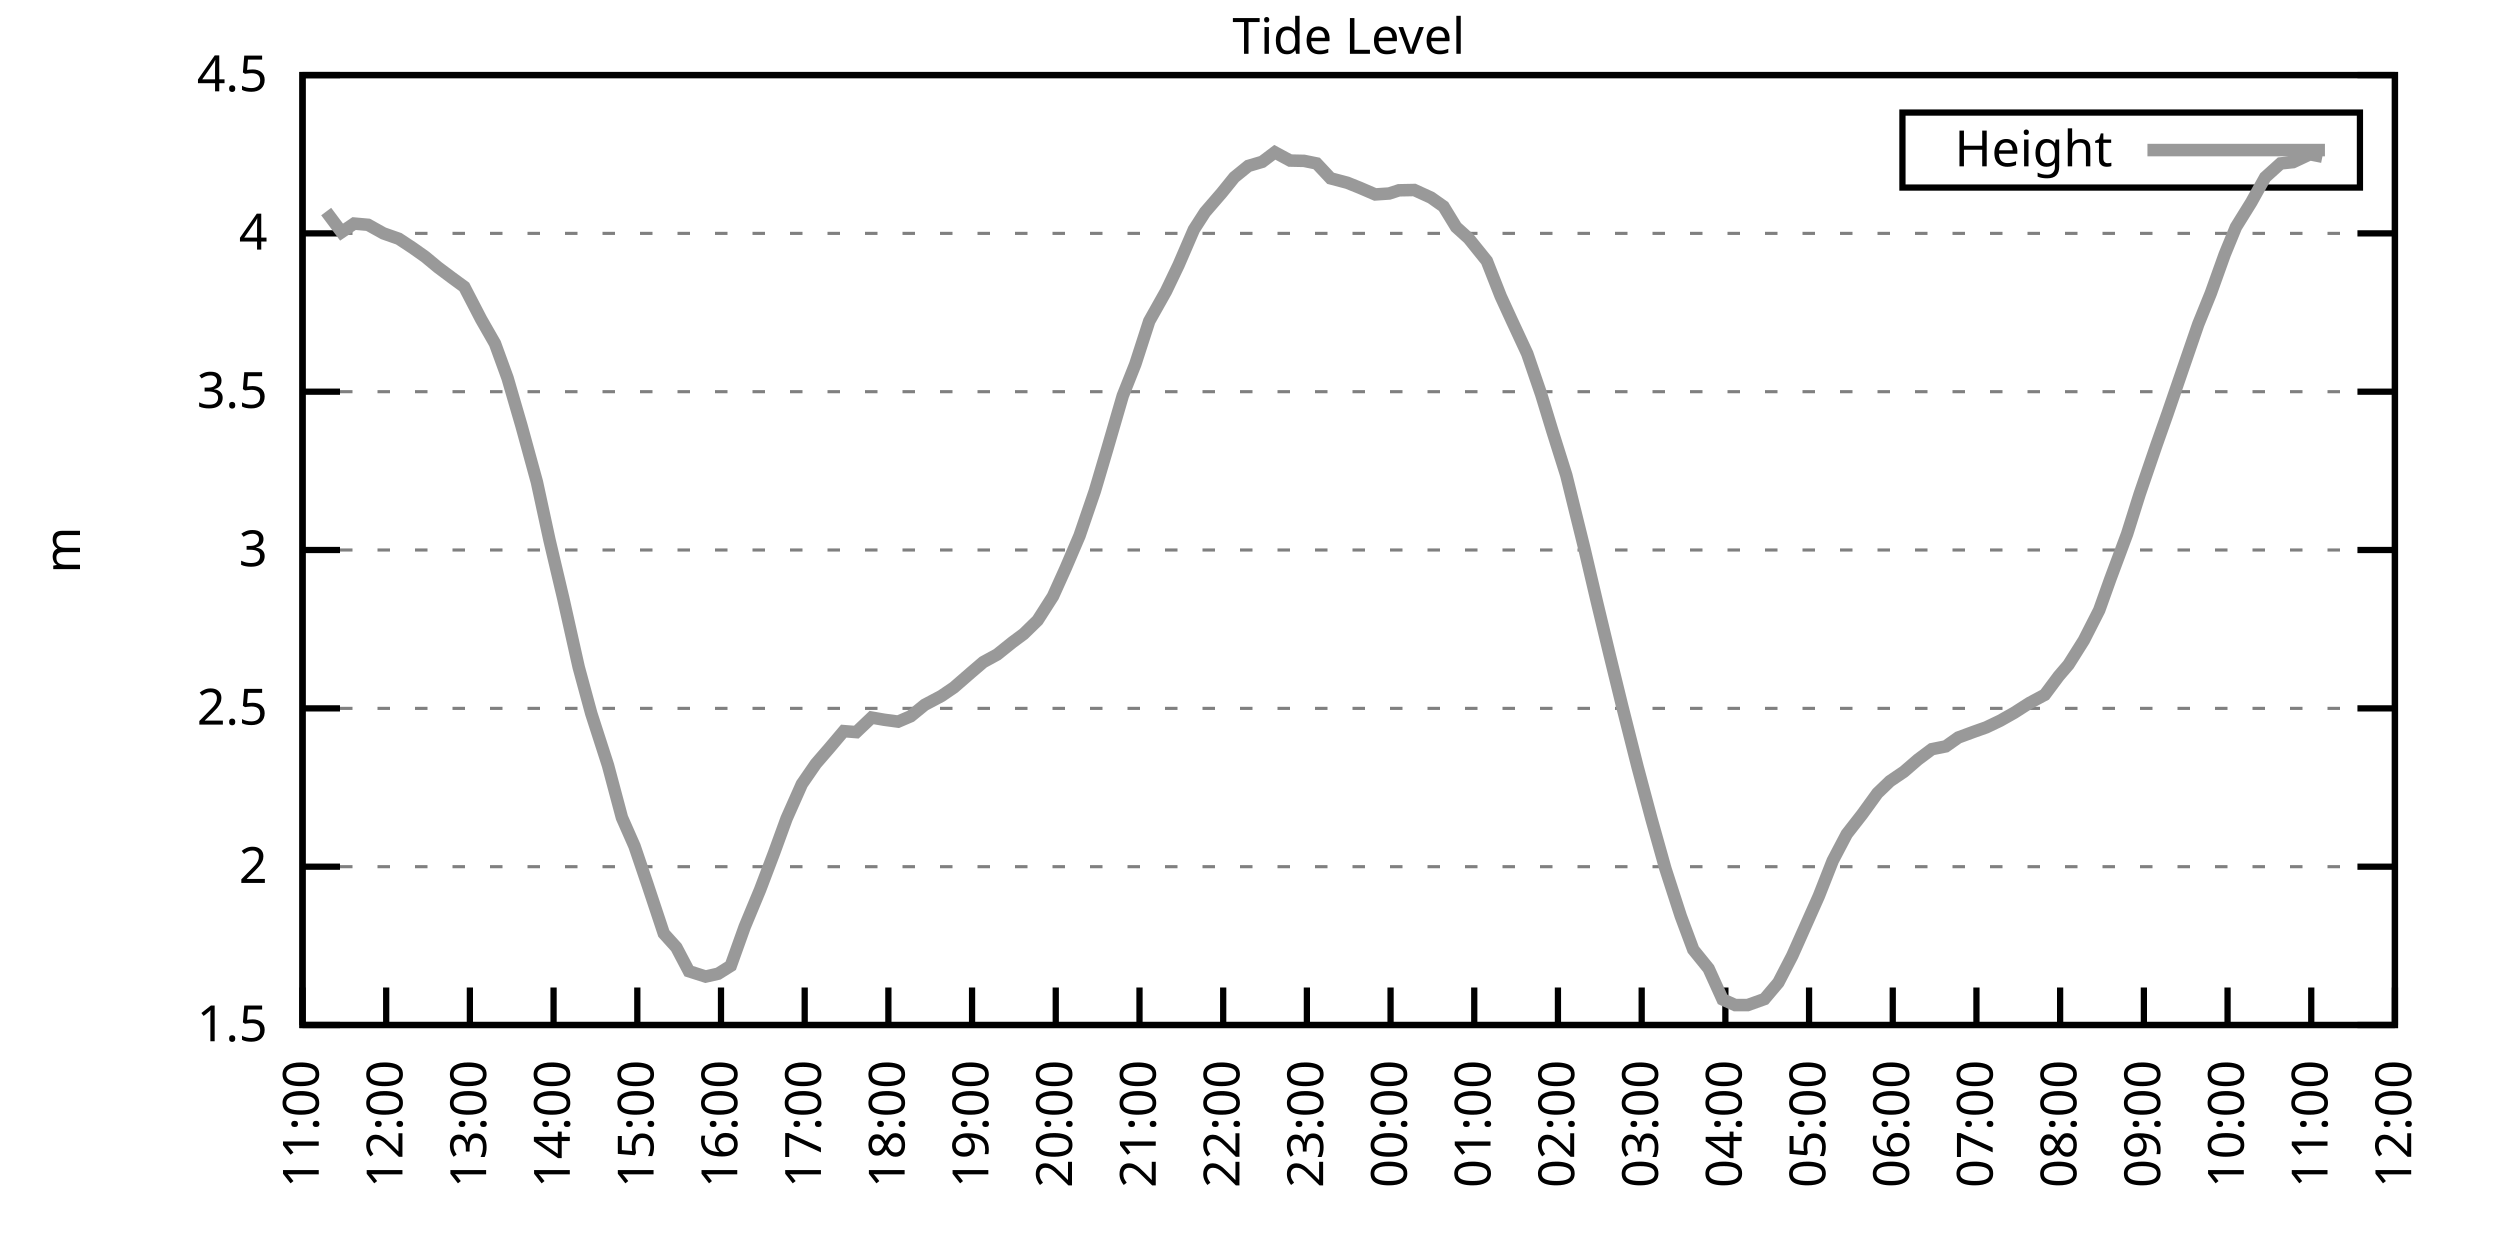
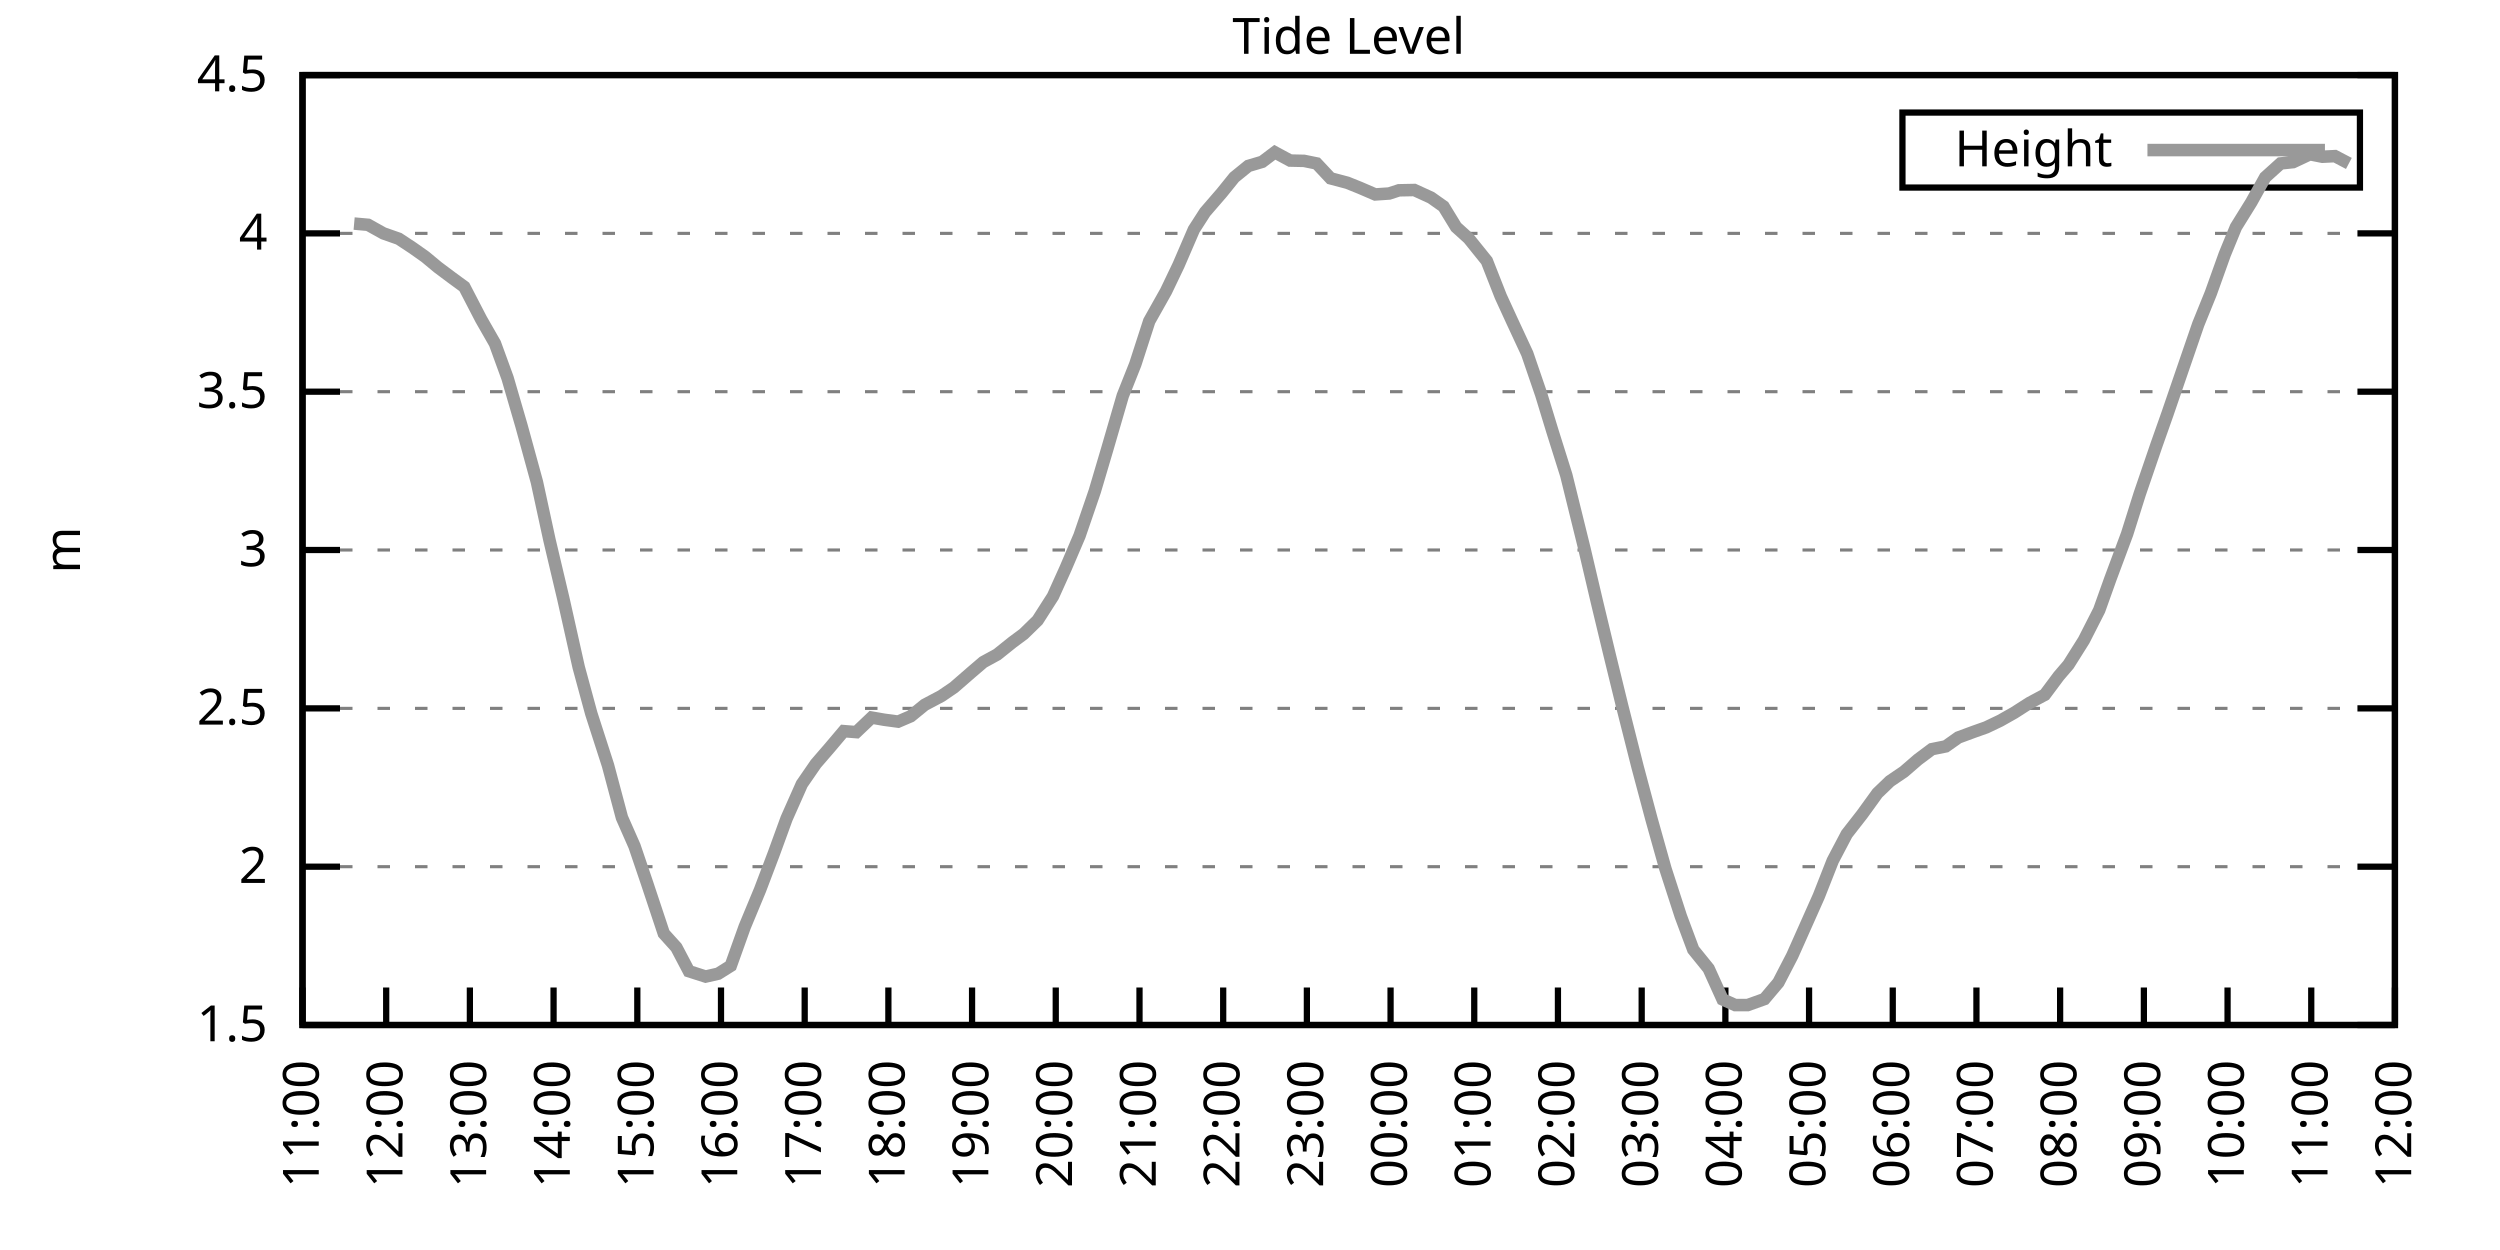
<svg xmlns="http://www.w3.org/2000/svg" xmlns:xlink="http://www.w3.org/1999/xlink" width="400" height="200" viewBox="0 0 400 200">
  <g id="gnuplot_canvas">
    <rect x="0" y="0" width="400" height="200" fill="none" />
    <defs>
      <circle id="gpDot" r="0.5" stroke-width="0.5" stroke="currentColor" />
      <path id="gpPt0" stroke-width="0.333" stroke="currentColor" d="M-1,0 h2 M0,-1 v2" />
      <path id="gpPt1" stroke-width="0.333" stroke="currentColor" d="M-1,-1 L1,1 M1,-1 L-1,1" />
      <path id="gpPt2" stroke-width="0.333" stroke="currentColor" d="M-1,0 L1,0 M0,-1 L0,1 M-1,-1 L1,1 M-1,1 L1,-1" />
      <rect id="gpPt3" stroke-width="0.333" stroke="currentColor" x="-1" y="-1" width="2" height="2" />
      <rect id="gpPt4" stroke-width="0.333" stroke="currentColor" fill="currentColor" x="-1" y="-1" width="2" height="2" />
      <circle id="gpPt5" stroke-width="0.333" stroke="currentColor" cx="0" cy="0" r="1" />
      <use xlink:href="#gpPt5" id="gpPt6" fill="currentColor" stroke="none" />
      <path id="gpPt7" stroke-width="0.333" stroke="currentColor" d="M0,-1.33 L-1.33,0.67 L1.33,0.67 z" />
      <use xlink:href="#gpPt7" id="gpPt8" fill="currentColor" stroke="none" />
      <use xlink:href="#gpPt7" id="gpPt9" stroke="currentColor" transform="rotate(180)" />
      <use xlink:href="#gpPt9" id="gpPt10" fill="currentColor" stroke="none" />
      <use xlink:href="#gpPt3" id="gpPt11" stroke="currentColor" transform="rotate(45)" />
      <use xlink:href="#gpPt11" id="gpPt12" fill="currentColor" stroke="none" />
      <path id="gpPt13" stroke-width="0.333" stroke="currentColor" d="M0,1.330 L1.265,0.411 L0.782,-1.067 L-0.782,-1.076 L-1.265,0.411 z" />
      <use xlink:href="#gpPt13" id="gpPt14" fill="currentColor" stroke="none" />
      <filter id="textbox" filterUnits="objectBoundingBox" x="0" y="0" height="1" width="1">
        <feFlood flood-color="white" flood-opacity="1" result="bgnd" />
        <feComposite in="SourceGraphic" in2="bgnd" operator="atop" />
      </filter>
      <filter id="greybox" filterUnits="objectBoundingBox" x="0" y="0" height="1" width="1">
        <feFlood flood-color="lightgrey" flood-opacity="1" result="grey" />
        <feComposite in="SourceGraphic" in2="grey" operator="atop" />
      </filter>
    </defs>
    <g fill="none" color="white" stroke="currentColor" stroke-width="1.00" stroke-linecap="butt" stroke-linejoin="miter">
</g>
    <g fill="none" color="black" stroke="currentColor" stroke-width="1.00" stroke-linecap="butt" stroke-linejoin="miter">
      <g stroke="none" shape-rendering="crispEdges">
        <polygon fill="rgb(255, 255, 255)" points="48.40,164.00 383.18,164.00 383.18,12.02 48.40,12.02 " />
      </g>
    </g>
    <g fill="none" color="black" stroke="currentColor" stroke-width="1.00" stroke-linecap="butt" stroke-linejoin="miter">
</g>
    <g fill="none" color="black" stroke="black" stroke-width="0.50" stroke-linecap="butt" stroke-linejoin="miter">
</g>
    <g fill="none" color="gray" stroke="currentColor" stroke-width="0.50" stroke-linecap="butt" stroke-linejoin="miter">
      <path stroke="gray" stroke-dasharray="2,4" class="gridline" d="M48.40,164.00 L383.19,164.00  " />
    </g>
    <g fill="none" color="gray" stroke="gray" stroke-width="1.00" stroke-linecap="butt" stroke-linejoin="miter">
</g>
    <g fill="none" color="black" stroke="currentColor" stroke-width="1.00" stroke-linecap="butt" stroke-linejoin="miter">
      <path stroke="black" d="M48.40,164.00 L54.40,164.00 M383.19,164.00 L377.19,164.00  " />
      <g transform="translate(42.80,166.60)" stroke="none" fill="black" font-family="Sans" font-size="8.00" text-anchor="end">
        <text>
          <tspan font-family="Sans"> 1.5</tspan>
        </text>
      </g>
    </g>
    <g fill="none" color="black" stroke="currentColor" stroke-width="1.00" stroke-linecap="butt" stroke-linejoin="miter">
</g>
    <g fill="none" color="black" stroke="black" stroke-width="0.50" stroke-linecap="butt" stroke-linejoin="miter">
</g>
    <g fill="none" color="gray" stroke="currentColor" stroke-width="0.50" stroke-linecap="butt" stroke-linejoin="miter">
      <path stroke="gray" stroke-dasharray="2,4" class="gridline" d="M48.40,138.67 L383.19,138.67  " />
    </g>
    <g fill="none" color="gray" stroke="gray" stroke-width="1.00" stroke-linecap="butt" stroke-linejoin="miter">
</g>
    <g fill="none" color="black" stroke="currentColor" stroke-width="1.00" stroke-linecap="butt" stroke-linejoin="miter">
      <path stroke="black" d="M48.40,138.67 L54.40,138.67 M383.19,138.67 L377.19,138.67  " />
      <g transform="translate(42.80,141.27)" stroke="none" fill="black" font-family="Sans" font-size="8.00" text-anchor="end">
        <text>
          <tspan font-family="Sans"> 2</tspan>
        </text>
      </g>
    </g>
    <g fill="none" color="black" stroke="currentColor" stroke-width="1.00" stroke-linecap="butt" stroke-linejoin="miter">
</g>
    <g fill="none" color="black" stroke="black" stroke-width="0.50" stroke-linecap="butt" stroke-linejoin="miter">
</g>
    <g fill="none" color="gray" stroke="currentColor" stroke-width="0.50" stroke-linecap="butt" stroke-linejoin="miter">
      <path stroke="gray" stroke-dasharray="2,4" class="gridline" d="M48.40,113.34 L383.19,113.34  " />
    </g>
    <g fill="none" color="gray" stroke="gray" stroke-width="1.00" stroke-linecap="butt" stroke-linejoin="miter">
</g>
    <g fill="none" color="black" stroke="currentColor" stroke-width="1.00" stroke-linecap="butt" stroke-linejoin="miter">
      <path stroke="black" d="M48.40,113.34 L54.40,113.34 M383.19,113.34 L377.19,113.34  " />
      <g transform="translate(42.80,115.94)" stroke="none" fill="black" font-family="Sans" font-size="8.00" text-anchor="end">
        <text>
          <tspan font-family="Sans"> 2.5</tspan>
        </text>
      </g>
    </g>
    <g fill="none" color="black" stroke="currentColor" stroke-width="1.00" stroke-linecap="butt" stroke-linejoin="miter">
</g>
    <g fill="none" color="black" stroke="black" stroke-width="0.50" stroke-linecap="butt" stroke-linejoin="miter">
</g>
    <g fill="none" color="gray" stroke="currentColor" stroke-width="0.50" stroke-linecap="butt" stroke-linejoin="miter">
      <path stroke="gray" stroke-dasharray="2,4" class="gridline" d="M48.40,88.00 L383.19,88.00  " />
    </g>
    <g fill="none" color="gray" stroke="gray" stroke-width="1.00" stroke-linecap="butt" stroke-linejoin="miter">
</g>
    <g fill="none" color="black" stroke="currentColor" stroke-width="1.00" stroke-linecap="butt" stroke-linejoin="miter">
      <path stroke="black" d="M48.40,88.00 L54.40,88.00 M383.19,88.00 L377.19,88.00  " />
      <g transform="translate(42.80,90.60)" stroke="none" fill="black" font-family="Sans" font-size="8.00" text-anchor="end">
        <text>
          <tspan font-family="Sans"> 3</tspan>
        </text>
      </g>
    </g>
    <g fill="none" color="black" stroke="currentColor" stroke-width="1.00" stroke-linecap="butt" stroke-linejoin="miter">
</g>
    <g fill="none" color="black" stroke="black" stroke-width="0.50" stroke-linecap="butt" stroke-linejoin="miter">
</g>
    <g fill="none" color="gray" stroke="currentColor" stroke-width="0.50" stroke-linecap="butt" stroke-linejoin="miter">
      <path stroke="gray" stroke-dasharray="2,4" class="gridline" d="M48.40,62.67 L383.19,62.67  " />
    </g>
    <g fill="none" color="gray" stroke="gray" stroke-width="1.00" stroke-linecap="butt" stroke-linejoin="miter">
</g>
    <g fill="none" color="black" stroke="currentColor" stroke-width="1.00" stroke-linecap="butt" stroke-linejoin="miter">
      <path stroke="black" d="M48.40,62.67 L54.40,62.67 M383.19,62.67 L377.19,62.67  " />
      <g transform="translate(42.80,65.27)" stroke="none" fill="black" font-family="Sans" font-size="8.00" text-anchor="end">
        <text>
          <tspan font-family="Sans"> 3.5</tspan>
        </text>
      </g>
    </g>
    <g fill="none" color="black" stroke="currentColor" stroke-width="1.00" stroke-linecap="butt" stroke-linejoin="miter">
</g>
    <g fill="none" color="black" stroke="black" stroke-width="0.50" stroke-linecap="butt" stroke-linejoin="miter">
</g>
    <g fill="none" color="gray" stroke="currentColor" stroke-width="0.50" stroke-linecap="butt" stroke-linejoin="miter">
      <path stroke="gray" stroke-dasharray="2,4" class="gridline" d="M48.40,37.34 L383.19,37.34  " />
    </g>
    <g fill="none" color="gray" stroke="gray" stroke-width="1.00" stroke-linecap="butt" stroke-linejoin="miter">
</g>
    <g fill="none" color="black" stroke="currentColor" stroke-width="1.00" stroke-linecap="butt" stroke-linejoin="miter">
      <path stroke="black" d="M48.40,37.34 L54.40,37.34 M383.19,37.34 L377.19,37.34  " />
      <g transform="translate(42.80,39.94)" stroke="none" fill="black" font-family="Sans" font-size="8.00" text-anchor="end">
        <text>
          <tspan font-family="Sans"> 4</tspan>
        </text>
      </g>
    </g>
    <g fill="none" color="black" stroke="currentColor" stroke-width="1.00" stroke-linecap="butt" stroke-linejoin="miter">
</g>
    <g fill="none" color="black" stroke="black" stroke-width="0.50" stroke-linecap="butt" stroke-linejoin="miter">
</g>
    <g fill="none" color="gray" stroke="currentColor" stroke-width="0.50" stroke-linecap="butt" stroke-linejoin="miter">
      <path stroke="gray" stroke-dasharray="2,4" class="gridline" d="M48.40,12.01 L383.19,12.01  " />
    </g>
    <g fill="none" color="gray" stroke="gray" stroke-width="1.00" stroke-linecap="butt" stroke-linejoin="miter">
</g>
    <g fill="none" color="black" stroke="currentColor" stroke-width="1.00" stroke-linecap="butt" stroke-linejoin="miter">
      <path stroke="black" d="M48.40,12.01 L54.40,12.01 M383.19,12.01 L377.19,12.01  " />
      <g transform="translate(42.80,14.61)" stroke="none" fill="black" font-family="Sans" font-size="8.00" text-anchor="end">
        <text>
          <tspan font-family="Sans"> 4.5</tspan>
        </text>
      </g>
    </g>
    <g fill="none" color="black" stroke="currentColor" stroke-width="1.00" stroke-linecap="butt" stroke-linejoin="miter">
      <path stroke="black" d="M48.40,164.00 L48.40,158.00  " />
      <g transform="translate(51.00,169.60) rotate(270.00)" stroke="none" fill="black" font-family="Sans" font-size="8.00" text-anchor="end">
        <text>
          <tspan font-family="Sans">11:00</tspan>
        </text>
      </g>
    </g>
    <g fill="none" color="black" stroke="currentColor" stroke-width="1.00" stroke-linecap="butt" stroke-linejoin="miter">
      <path stroke="black" d="M61.79,164.00 L61.79,158.00  " />
      <g transform="translate(64.39,169.60) rotate(270.00)" stroke="none" fill="black" font-family="Sans" font-size="8.00" text-anchor="end">
        <text>
          <tspan font-family="Sans">12:00</tspan>
        </text>
      </g>
    </g>
    <g fill="none" color="black" stroke="currentColor" stroke-width="1.00" stroke-linecap="butt" stroke-linejoin="miter">
      <path stroke="black" d="M75.18,164.00 L75.18,158.00  " />
      <g transform="translate(77.78,169.60) rotate(270.00)" stroke="none" fill="black" font-family="Sans" font-size="8.00" text-anchor="end">
        <text>
          <tspan font-family="Sans">13:00</tspan>
        </text>
      </g>
    </g>
    <g fill="none" color="black" stroke="currentColor" stroke-width="1.00" stroke-linecap="butt" stroke-linejoin="miter">
      <path stroke="black" d="M88.57,164.00 L88.57,158.00  " />
      <g transform="translate(91.17,169.60) rotate(270.00)" stroke="none" fill="black" font-family="Sans" font-size="8.00" text-anchor="end">
        <text>
          <tspan font-family="Sans">14:00</tspan>
        </text>
      </g>
    </g>
    <g fill="none" color="black" stroke="currentColor" stroke-width="1.00" stroke-linecap="butt" stroke-linejoin="miter">
      <path stroke="black" d="M101.97,164.00 L101.97,158.00  " />
      <g transform="translate(104.57,169.60) rotate(270.00)" stroke="none" fill="black" font-family="Sans" font-size="8.00" text-anchor="end">
        <text>
          <tspan font-family="Sans">15:00</tspan>
        </text>
      </g>
    </g>
    <g fill="none" color="black" stroke="currentColor" stroke-width="1.00" stroke-linecap="butt" stroke-linejoin="miter">
      <path stroke="black" d="M115.36,164.00 L115.36,158.00  " />
      <g transform="translate(117.96,169.60) rotate(270.00)" stroke="none" fill="black" font-family="Sans" font-size="8.00" text-anchor="end">
        <text>
          <tspan font-family="Sans">16:00</tspan>
        </text>
      </g>
    </g>
    <g fill="none" color="black" stroke="currentColor" stroke-width="1.00" stroke-linecap="butt" stroke-linejoin="miter">
      <path stroke="black" d="M128.75,164.00 L128.75,158.00  " />
      <g transform="translate(131.35,169.60) rotate(270.00)" stroke="none" fill="black" font-family="Sans" font-size="8.00" text-anchor="end">
        <text>
          <tspan font-family="Sans">17:00</tspan>
        </text>
      </g>
    </g>
    <g fill="none" color="black" stroke="currentColor" stroke-width="1.00" stroke-linecap="butt" stroke-linejoin="miter">
      <path stroke="black" d="M142.14,164.00 L142.14,158.00  " />
      <g transform="translate(144.74,169.60) rotate(270.00)" stroke="none" fill="black" font-family="Sans" font-size="8.00" text-anchor="end">
        <text>
          <tspan font-family="Sans">18:00</tspan>
        </text>
      </g>
    </g>
    <g fill="none" color="black" stroke="currentColor" stroke-width="1.00" stroke-linecap="butt" stroke-linejoin="miter">
      <path stroke="black" d="M155.53,164.00 L155.53,158.00  " />
      <g transform="translate(158.13,169.60) rotate(270.00)" stroke="none" fill="black" font-family="Sans" font-size="8.00" text-anchor="end">
        <text>
          <tspan font-family="Sans">19:00</tspan>
        </text>
      </g>
    </g>
    <g fill="none" color="black" stroke="currentColor" stroke-width="1.00" stroke-linecap="butt" stroke-linejoin="miter">
      <path stroke="black" d="M168.92,164.00 L168.92,158.00  " />
      <g transform="translate(171.52,169.60) rotate(270.00)" stroke="none" fill="black" font-family="Sans" font-size="8.00" text-anchor="end">
        <text>
          <tspan font-family="Sans">20:00</tspan>
        </text>
      </g>
    </g>
    <g fill="none" color="black" stroke="currentColor" stroke-width="1.00" stroke-linecap="butt" stroke-linejoin="miter">
      <path stroke="black" d="M182.32,164.00 L182.32,158.00  " />
      <g transform="translate(184.92,169.60) rotate(270.00)" stroke="none" fill="black" font-family="Sans" font-size="8.00" text-anchor="end">
        <text>
          <tspan font-family="Sans">21:00</tspan>
        </text>
      </g>
    </g>
    <g fill="none" color="black" stroke="currentColor" stroke-width="1.00" stroke-linecap="butt" stroke-linejoin="miter">
      <path stroke="black" d="M195.71,164.00 L195.71,158.00  " />
      <g transform="translate(198.31,169.60) rotate(270.00)" stroke="none" fill="black" font-family="Sans" font-size="8.00" text-anchor="end">
        <text>
          <tspan font-family="Sans">22:00</tspan>
        </text>
      </g>
    </g>
    <g fill="none" color="black" stroke="currentColor" stroke-width="1.00" stroke-linecap="butt" stroke-linejoin="miter">
      <path stroke="black" d="M209.10,164.00 L209.10,158.00  " />
      <g transform="translate(211.70,169.60) rotate(270.00)" stroke="none" fill="black" font-family="Sans" font-size="8.00" text-anchor="end">
        <text>
          <tspan font-family="Sans">23:00</tspan>
        </text>
      </g>
    </g>
    <g fill="none" color="black" stroke="currentColor" stroke-width="1.00" stroke-linecap="butt" stroke-linejoin="miter">
      <path stroke="black" d="M222.49,164.00 L222.49,158.00  " />
      <g transform="translate(225.09,169.60) rotate(270.00)" stroke="none" fill="black" font-family="Sans" font-size="8.00" text-anchor="end">
        <text>
          <tspan font-family="Sans">00:00</tspan>
        </text>
      </g>
    </g>
    <g fill="none" color="black" stroke="currentColor" stroke-width="1.00" stroke-linecap="butt" stroke-linejoin="miter">
      <path stroke="black" d="M235.88,164.00 L235.88,158.00  " />
      <g transform="translate(238.48,169.60) rotate(270.00)" stroke="none" fill="black" font-family="Sans" font-size="8.00" text-anchor="end">
        <text>
          <tspan font-family="Sans">01:00</tspan>
        </text>
      </g>
    </g>
    <g fill="none" color="black" stroke="currentColor" stroke-width="1.00" stroke-linecap="butt" stroke-linejoin="miter">
      <path stroke="black" d="M249.27,164.00 L249.27,158.00  " />
      <g transform="translate(251.87,169.60) rotate(270.00)" stroke="none" fill="black" font-family="Sans" font-size="8.00" text-anchor="end">
        <text>
          <tspan font-family="Sans">02:00</tspan>
        </text>
      </g>
    </g>
    <g fill="none" color="black" stroke="currentColor" stroke-width="1.00" stroke-linecap="butt" stroke-linejoin="miter">
      <path stroke="black" d="M262.67,164.00 L262.67,158.00  " />
      <g transform="translate(265.27,169.60) rotate(270.00)" stroke="none" fill="black" font-family="Sans" font-size="8.00" text-anchor="end">
        <text>
          <tspan font-family="Sans">03:00</tspan>
        </text>
      </g>
    </g>
    <g fill="none" color="black" stroke="currentColor" stroke-width="1.00" stroke-linecap="butt" stroke-linejoin="miter">
      <path stroke="black" d="M276.06,164.00 L276.06,158.00  " />
      <g transform="translate(278.66,169.60) rotate(270.00)" stroke="none" fill="black" font-family="Sans" font-size="8.00" text-anchor="end">
        <text>
          <tspan font-family="Sans">04:00</tspan>
        </text>
      </g>
    </g>
    <g fill="none" color="black" stroke="currentColor" stroke-width="1.00" stroke-linecap="butt" stroke-linejoin="miter">
      <path stroke="black" d="M289.45,164.00 L289.45,158.00  " />
      <g transform="translate(292.05,169.60) rotate(270.00)" stroke="none" fill="black" font-family="Sans" font-size="8.00" text-anchor="end">
        <text>
          <tspan font-family="Sans">05:00</tspan>
        </text>
      </g>
    </g>
    <g fill="none" color="black" stroke="currentColor" stroke-width="1.00" stroke-linecap="butt" stroke-linejoin="miter">
      <path stroke="black" d="M302.84,164.00 L302.84,158.00  " />
      <g transform="translate(305.44,169.60) rotate(270.00)" stroke="none" fill="black" font-family="Sans" font-size="8.00" text-anchor="end">
        <text>
          <tspan font-family="Sans">06:00</tspan>
        </text>
      </g>
    </g>
    <g fill="none" color="black" stroke="currentColor" stroke-width="1.00" stroke-linecap="butt" stroke-linejoin="miter">
      <path stroke="black" d="M316.23,164.00 L316.23,158.00  " />
      <g transform="translate(318.83,169.60) rotate(270.00)" stroke="none" fill="black" font-family="Sans" font-size="8.00" text-anchor="end">
        <text>
          <tspan font-family="Sans">07:00</tspan>
        </text>
      </g>
    </g>
    <g fill="none" color="black" stroke="currentColor" stroke-width="1.00" stroke-linecap="butt" stroke-linejoin="miter">
      <path stroke="black" d="M329.62,164.00 L329.62,158.00  " />
      <g transform="translate(332.22,169.60) rotate(270.00)" stroke="none" fill="black" font-family="Sans" font-size="8.00" text-anchor="end">
        <text>
          <tspan font-family="Sans">08:00</tspan>
        </text>
      </g>
    </g>
    <g fill="none" color="black" stroke="currentColor" stroke-width="1.00" stroke-linecap="butt" stroke-linejoin="miter">
      <path stroke="black" d="M343.02,164.00 L343.02,158.00  " />
      <g transform="translate(345.62,169.60) rotate(270.00)" stroke="none" fill="black" font-family="Sans" font-size="8.00" text-anchor="end">
        <text>
          <tspan font-family="Sans">09:00</tspan>
        </text>
      </g>
    </g>
    <g fill="none" color="black" stroke="currentColor" stroke-width="1.00" stroke-linecap="butt" stroke-linejoin="miter">
      <path stroke="black" d="M356.41,164.00 L356.41,158.00  " />
      <g transform="translate(359.01,169.60) rotate(270.00)" stroke="none" fill="black" font-family="Sans" font-size="8.00" text-anchor="end">
        <text>
          <tspan font-family="Sans">10:00</tspan>
        </text>
      </g>
    </g>
    <g fill="none" color="black" stroke="currentColor" stroke-width="1.00" stroke-linecap="butt" stroke-linejoin="miter">
      <path stroke="black" d="M369.80,164.00 L369.80,158.00  " />
      <g transform="translate(372.40,169.60) rotate(270.00)" stroke="none" fill="black" font-family="Sans" font-size="8.00" text-anchor="end">
        <text>
          <tspan font-family="Sans">11:00</tspan>
        </text>
      </g>
    </g>
    <g fill="none" color="black" stroke="currentColor" stroke-width="1.00" stroke-linecap="butt" stroke-linejoin="miter">
      <path stroke="black" d="M383.19,164.00 L383.19,158.00  " />
      <g transform="translate(385.79,169.60) rotate(270.00)" stroke="none" fill="black" font-family="Sans" font-size="8.00" text-anchor="end">
        <text>
          <tspan font-family="Sans">12:00</tspan>
        </text>
      </g>
    </g>
    <g fill="none" color="black" stroke="currentColor" stroke-width="1.00" stroke-linecap="butt" stroke-linejoin="miter">
</g>
    <g fill="none" color="black" stroke="currentColor" stroke-width="1.00" stroke-linecap="butt" stroke-linejoin="miter">
      <path stroke="black" d="M48.40,12.01 L48.40,164.00 L383.19,164.00 L383.19,12.01 L48.40,12.01 Z  " />
    </g>
    <g fill="none" color="black" stroke="currentColor" stroke-width="1.00" stroke-linecap="butt" stroke-linejoin="miter">
</g>
    <g fill="none" color="black" stroke="currentColor" stroke-width="1.00" stroke-linecap="butt" stroke-linejoin="miter">
      <path stroke="black" d="M304.39,30.01 L304.39,18.01 L377.59,18.01 L377.59,30.01 L304.39,30.01 Z  " />
    </g>
    <g id="Tide_level_plot_1">
      <g fill="none" color="white" stroke="black" stroke-width="2.00" stroke-linecap="butt" stroke-linejoin="miter">
</g>
      <g fill="none" color="black" stroke="currentColor" stroke-width="2.00" stroke-linecap="butt" stroke-linejoin="miter">
        <g transform="translate(337.99,26.61)" stroke="none" fill="black" font-family="Sans" font-size="8.00" text-anchor="end">
          <text>
            <tspan font-family="Sans">Height</tspan>
          </text>
        </g>
      </g>
      <g fill="none" color="black" stroke="currentColor" stroke-width="2.00" stroke-linecap="butt" stroke-linejoin="miter">
-         <path stroke="rgb(153, 153, 153)" d="M343.59,24.01 L371.99,24.01 M52.19,33.85 L54.65,37.14 L56.66,35.77 L58.89,35.97 L61.35,37.34 L63.80,38.20   L66.03,39.67 L68.04,41.09 L70.05,42.76 L72.28,44.43 L74.29,45.90 L76.97,51.07 L79.20,54.97 L81.21,60.49   L83.44,68.14 L85.90,77.11 L87.91,86.38 L90.14,95.81 L92.59,106.75 L94.60,114.15 L97.28,122.46 L99.51,130.82   L101.52,135.38 L103.53,141.30 L106.21,149.36 L108.22,151.59 L110.22,155.39 L112.90,156.25 L114.91,155.79 L116.92,154.53   L119.15,148.29 L121.61,142.37 L123.84,136.49 L125.85,130.97 L128.30,125.45 L130.54,122.20 L132.77,119.62 L135.00,116.98   L137.01,117.14 L139.46,114.81 L141.47,115.16 L143.70,115.46 L145.71,114.60 L147.94,112.78 L150.62,111.36 L152.63,109.99   L155.31,107.66 L157.32,105.94 L159.55,104.72 L162.01,102.75 L163.79,101.43 L166.02,99.25 L168.48,95.40 L170.49,90.94   L172.72,85.73 L175.17,78.58 L177.18,71.79 L179.64,63.33 L181.65,58.27 L183.88,51.38 L186.56,46.61 L188.57,42.41   L191.02,36.73 L192.81,33.95 L195.48,30.86 L197.49,28.37 L199.73,26.55 L201.96,25.89 L203.97,24.37 L206.42,25.69   L208.65,25.74 L210.66,26.15 L212.89,28.53 L215.57,29.24 L217.58,30.05 L220.04,31.11 L222.27,30.96 L223.83,30.45   L226.29,30.40 L228.96,31.62 L230.97,33.04 L232.98,36.33 L234.99,38.15 L237.89,41.75 L240.12,47.42 L241.91,51.32   L244.36,56.59 L246.60,63.13 L248.38,68.96 L250.61,76.05 L253.51,87.80 L255.52,96.36 L257.53,104.72 L259.54,112.93   L262.00,122.66 L264.23,131.02 L266.46,138.97 L268.92,146.57 L270.92,151.94 L273.38,154.98 L275.61,159.90 L277.62,160.81   L279.63,160.81 L282.31,159.85 L284.54,157.21 L286.77,152.90 L291.01,143.38 L293.24,137.71 L295.48,133.45 L297.93,130.31   L300.39,126.91 L302.39,124.99 L304.63,123.47 L306.86,121.54 L309.09,119.87 L311.32,119.42 L313.33,118.00 L315.79,117.09   L317.79,116.38 L320.03,115.31 L322.26,114.05 L324.71,112.48 L327.17,111.16 L329.40,108.17 L330.96,106.35 L333.42,102.44   L335.87,97.63 L337.66,92.62 L340.34,85.42 L342.35,79.04 L345.02,71.24 L346.81,66.17 L348.60,60.95 L351.72,51.88   L353.73,46.92 L355.96,40.69 L357.75,36.33 L360.20,32.38 L362.43,28.37 L364.89,26.15 L366.90,25.94 L369.58,24.68   L371.58,25.08  " />
+         <path stroke="rgb(153, 153, 153)" d="M343.59,24.01 L371.99,24.01 M56.66,35.77 L58.89,35.97 L61.35,37.34 L63.80,38.20 L66.03,39.67 L68.04,41.09   L70.05,42.76 L72.28,44.43 L74.29,45.90 L76.97,51.07 L79.20,54.97 L81.21,60.49 L83.44,68.14 L85.90,77.11   L87.91,86.38 L90.14,95.81 L92.59,106.75 L94.60,114.15 L97.28,122.46 L99.51,130.82 L101.52,135.38 L103.53,141.30   L106.21,149.36 L108.22,151.59 L110.22,155.39 L112.90,156.25 L114.91,155.79 L116.92,154.53 L119.15,148.29 L121.61,142.37   L123.84,136.49 L125.85,130.97 L128.30,125.45 L130.54,122.20 L132.77,119.62 L135.00,116.98 L137.01,117.14 L139.46,114.81   L141.47,115.16 L143.70,115.46 L145.71,114.60 L147.94,112.78 L150.62,111.36 L152.63,109.99 L155.31,107.66 L157.32,105.94   L159.55,104.72 L162.01,102.75 L163.79,101.43 L166.02,99.25 L168.48,95.40 L170.49,90.94 L172.72,85.73 L175.17,78.58   L177.18,71.79 L179.64,63.33 L181.65,58.27 L183.88,51.38 L186.56,46.61 L188.57,42.41 L191.02,36.73 L192.81,33.95   L195.48,30.86 L197.49,28.37 L199.73,26.55 L201.96,25.89 L203.97,24.37 L206.42,25.69 L208.65,25.74 L210.66,26.15   L212.89,28.53 L215.57,29.24 L217.58,30.05 L220.04,31.11 L222.27,30.96 L223.83,30.45 L226.29,30.40 L228.96,31.62   L230.97,33.04 L232.98,36.33 L234.99,38.15 L237.89,41.75 L240.12,47.42 L241.91,51.32 L244.36,56.59 L246.60,63.13   L248.38,68.96 L250.61,76.05 L253.51,87.80 L255.52,96.36 L257.53,104.72 L259.54,112.93 L262.00,122.66 L264.23,131.02   L266.46,138.97 L268.92,146.57 L270.92,151.94 L273.38,154.98 L275.61,159.90 L277.62,160.81 L279.63,160.81 L282.31,159.85   L284.54,157.21 L286.77,152.90 L291.01,143.38 L293.24,137.71 L295.48,133.45 L297.93,130.31 L300.39,126.91 L302.39,124.99   L304.63,123.47 L306.86,121.54 L309.09,119.87 L311.32,119.42 L313.33,118.00 L315.79,117.09 L317.79,116.38 L320.03,115.31   L322.26,114.05 L324.71,112.48 L327.17,111.16 L329.40,108.17 L330.96,106.35 L333.42,102.44 L335.87,97.63 L337.66,92.62   L340.34,85.42 L342.35,79.04 L345.02,71.24 L346.81,66.17 L348.60,60.95 L351.72,51.88 L353.73,46.92 L355.96,40.69   L357.75,36.33 L360.20,32.38 L362.43,28.37 L364.89,26.15 L366.90,25.94 L369.58,24.68 L371.58,25.08 L373.59,24.98   L375.82,26.15  " />
      </g>
    </g>
    <g fill="none" color="black" stroke="currentColor" stroke-width="2.00" stroke-linecap="butt" stroke-linejoin="miter">
</g>
    <g fill="none" color="black" stroke="black" stroke-width="1.00" stroke-linecap="butt" stroke-linejoin="miter">
</g>
    <g fill="none" color="black" stroke="currentColor" stroke-width="1.00" stroke-linecap="butt" stroke-linejoin="miter">
      <path stroke="black" d="M48.40,12.01 L48.40,164.00 L383.19,164.00 L383.19,12.01 L48.40,12.01 Z  " />
      <g transform="translate(12.80,88.01) rotate(270.00)" stroke="none" fill="black" font-family="Sans" font-size="8.00" text-anchor="middle">
        <text>
          <tspan font-family="Sans">m</tspan>
        </text>
      </g>
    </g>
    <g fill="none" color="black" stroke="currentColor" stroke-width="1.00" stroke-linecap="butt" stroke-linejoin="miter">
</g>
    <g fill="none" color="black" stroke="currentColor" stroke-width="1.00" stroke-linecap="butt" stroke-linejoin="miter">
      <g transform="translate(215.79,8.61)" stroke="none" fill="black" font-family="Sans" font-size="8.00" text-anchor="middle">
        <text>
          <tspan font-family="Sans">Tide Level</tspan>
        </text>
      </g>
    </g>
    <g fill="none" color="black" stroke="currentColor" stroke-width="1.00" stroke-linecap="butt" stroke-linejoin="miter">
</g>
  </g>
</svg>
